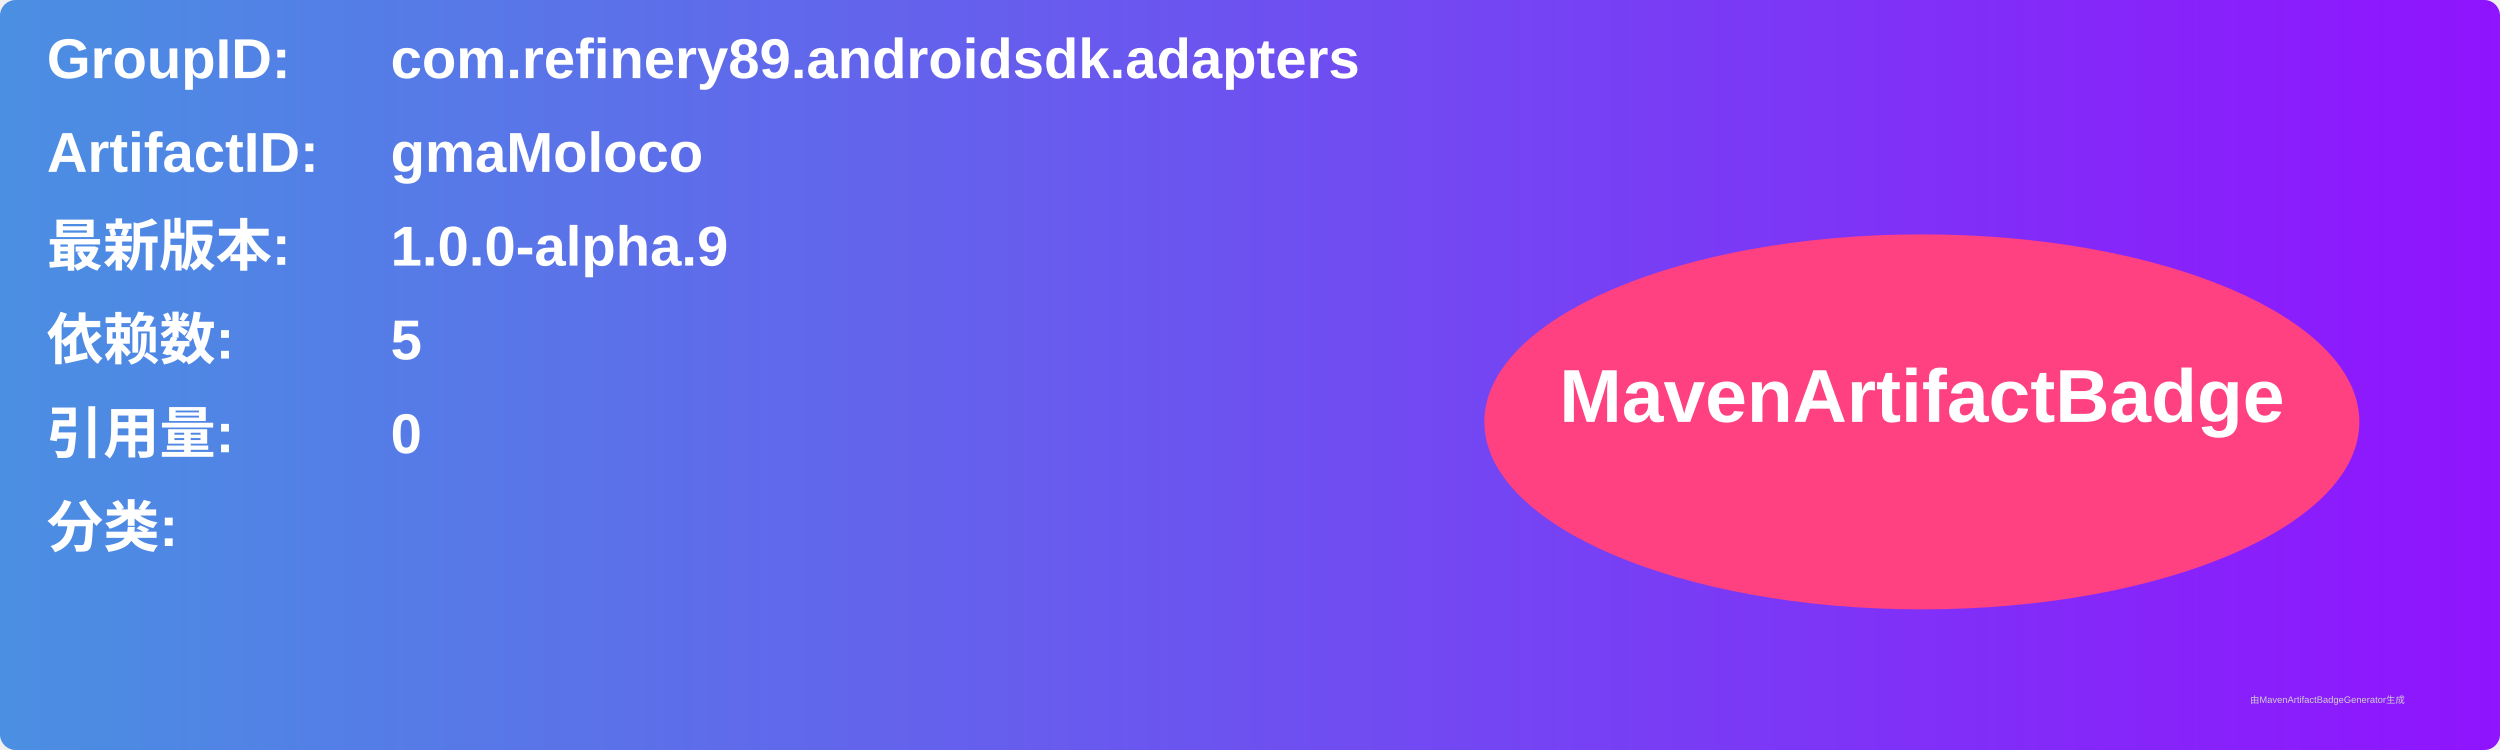
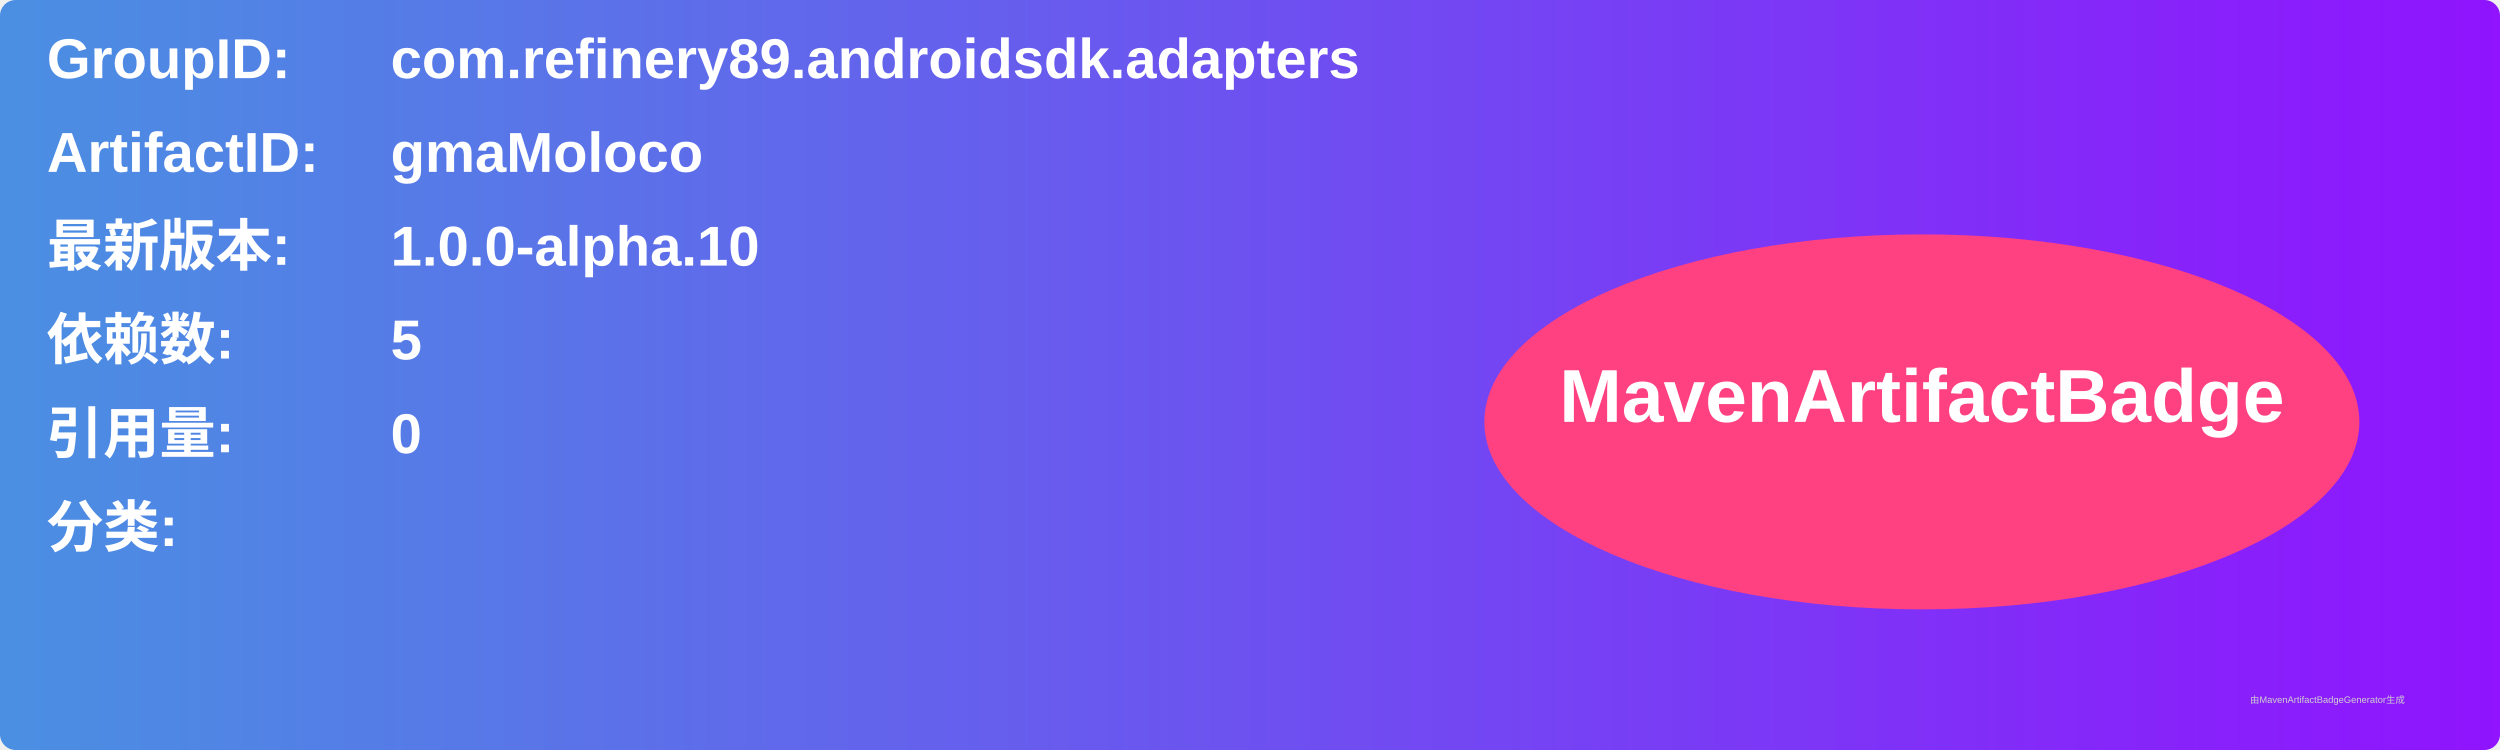
<svg xmlns="http://www.w3.org/2000/svg" width="800" height="240" viewBox="0 0 800 240">
  <linearGradient id="grad" x1="0%" y1="0%" x2="100%" y2="0%">
    <stop offset="0%" stop-color="#4a90e2" />
    <stop offset="100%" stop-color="#9013fe" />
  </linearGradient>
  <rect width="100%" height="100%" rx="5" ry="5" fill="url(#grad)" />
  <g transform="translate(15, 15)">
    <text x="0" y="10" font-family="Arial" font-size="18" fill="white" font-weight="bold" width="260">GroupID:</text>
    <text x="110" y="10" font-family="Arial" font-size="18" fill="white" font-weight="bold" width="460">com.refinery89.androidsdk.adapters</text>
    <text x="0" y="40" font-family="Arial" font-size="18" fill="white" font-weight="bold" width="260">ArtifactID:</text>
    <text x="110" y="40" font-family="Arial" font-size="18" fill="white" font-weight="bold" width="460">gmaMoloco</text>
    <text x="0" y="70" font-family="Arial" font-size="18" fill="white" font-weight="bold">最新版本:</text>
    <text x="110" y="70" font-family="Arial" font-size="18" fill="white" font-weight="bold">
-       <tspan font-weight="bold">1.0.0-alpha.9</tspan>
+       <tspan font-weight="bold">1.0.0-alpha.10</tspan>
    </text>
    <text x="0" y="100" font-family="Arial" font-size="18" fill="white" font-weight="bold">依赖数: </text>
    <text x="110" y="100" font-family="Arial" font-size="18" fill="white">
      <tspan font-weight="bold">5</tspan>
    </text>
    <text x="0" y="130" font-family="Arial" font-size="18" fill="white" font-weight="bold">引用量: </text>
    <text x="110" y="130" font-family="Arial" font-size="18" fill="white">
      <tspan font-weight="bold">0</tspan>
    </text>
    <text x="0" y="160" font-family="Arial" font-size="18" fill="white" font-weight="bold">分类:</text>
    <text x="10" y="190" font-family="Arial" font-size="10" fill="white">
      <tspan font-weight="bold" />
    </text>
    <ellipse cx="600" cy="120" rx="140" ry="60" fill="#ff4081" />
    <text x="600" y="120" text-anchor="middle" font-family="Arial" font-size="24" fill="white" font-weight="bold">MavenArtifactBadge</text>
  </g>
  <text x="720" y="225" font-family="Arial" font-size="3" fill="#d0d0d0">由MavenArtifactBadgeGenerator生成</text>
</svg>
